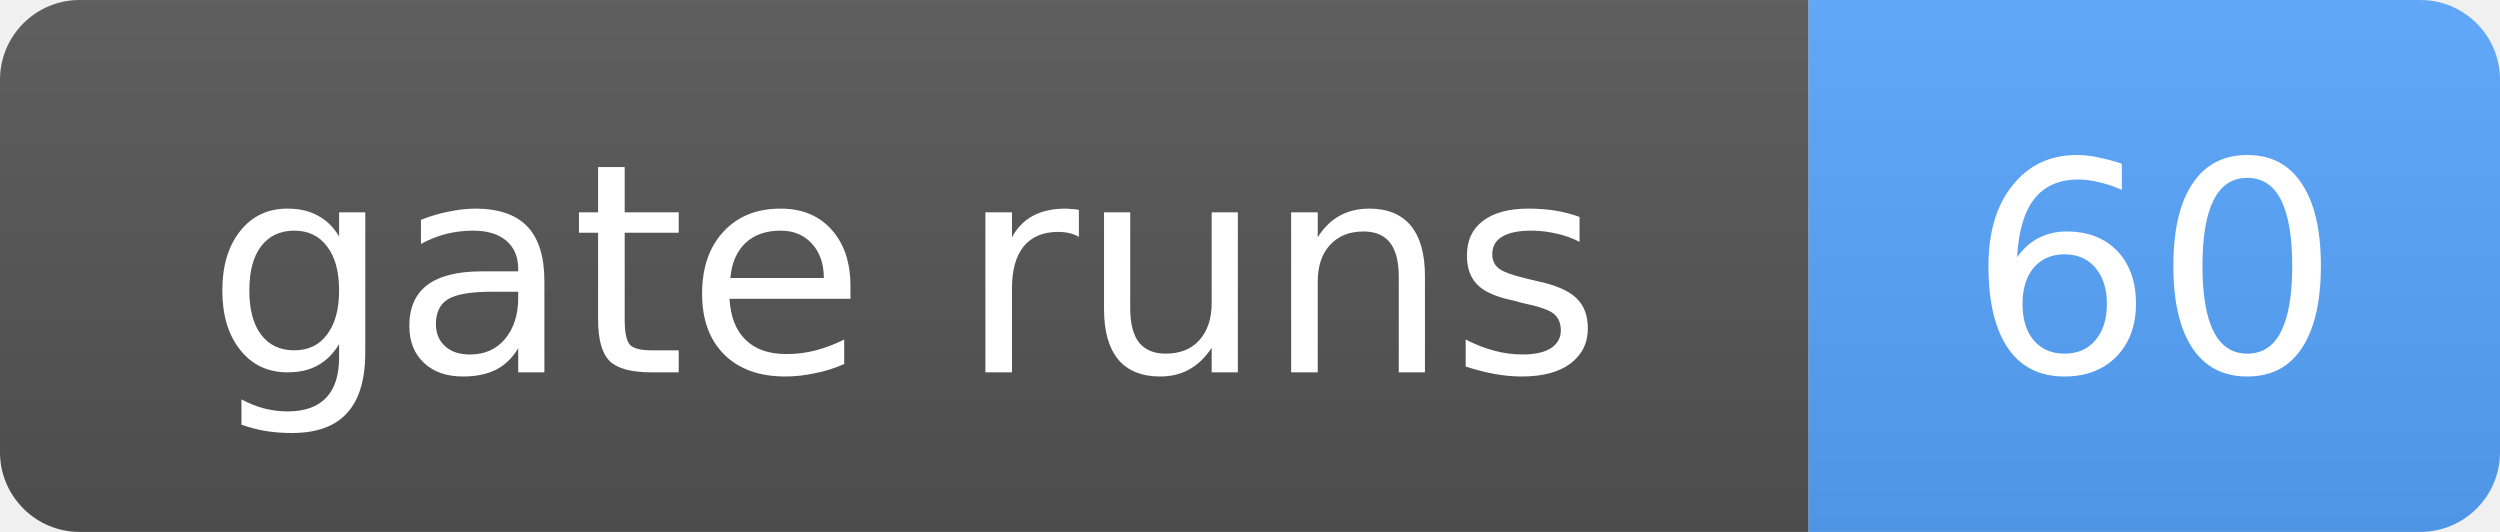
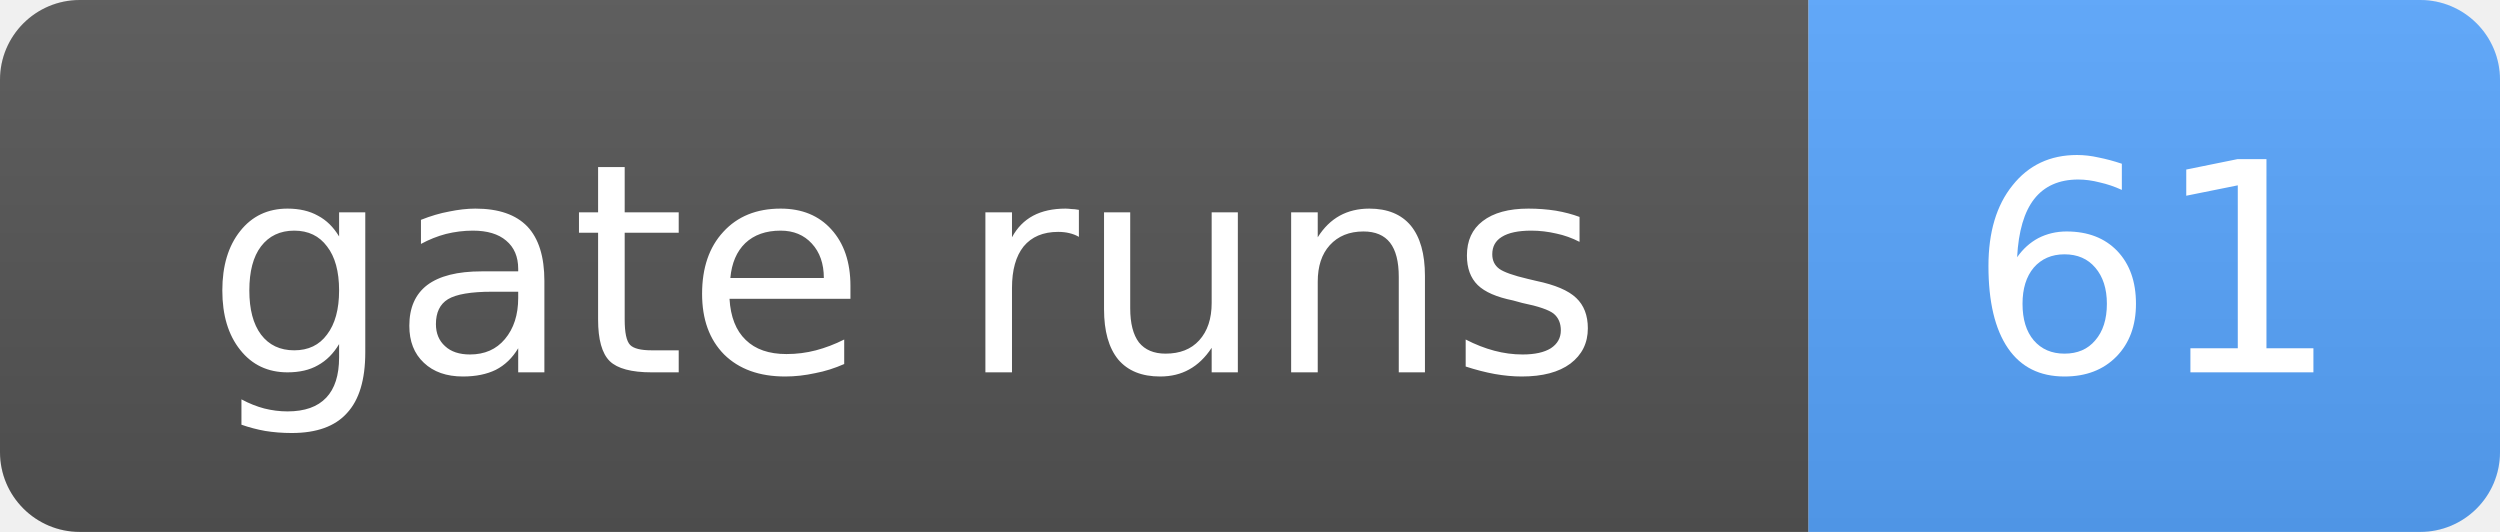
- <svg xmlns="http://www.w3.org/2000/svg" width="94" height="20" role="img" aria-label="gate runs: 60">
+ <svg xmlns="http://www.w3.org/2000/svg" width="94" height="20" role="img" aria-label="gate runs: 61">
  <linearGradient id="s" x2="0" y2="100%">
    <stop offset="0" stop-color="#bbb" stop-opacity=".1" />
    <stop offset="1" stop-opacity=".1" />
  </linearGradient>
  <clipPath id="r">
    <rect width="94" height="20" rx="3" fill="#fff" />
  </clipPath>
  <g clip-path="url(#r)">
    <rect width="68" height="20" fill="#555" />
    <rect x="68" width="26" height="20" fill="#58a6ff" />
    <rect width="94" height="20" fill="url(#s)" />
  </g>
  <g fill="#fff" text-anchor="middle" font-family="Verdana,Geneva,DejaVu Sans,sans-serif" font-size="11">
    <text x="34.0" y="14">gate runs</text>
-     <text x="81.0" y="14">60</text>
+     <text x="81.0" y="14">61</text>
  </g>
</svg>
